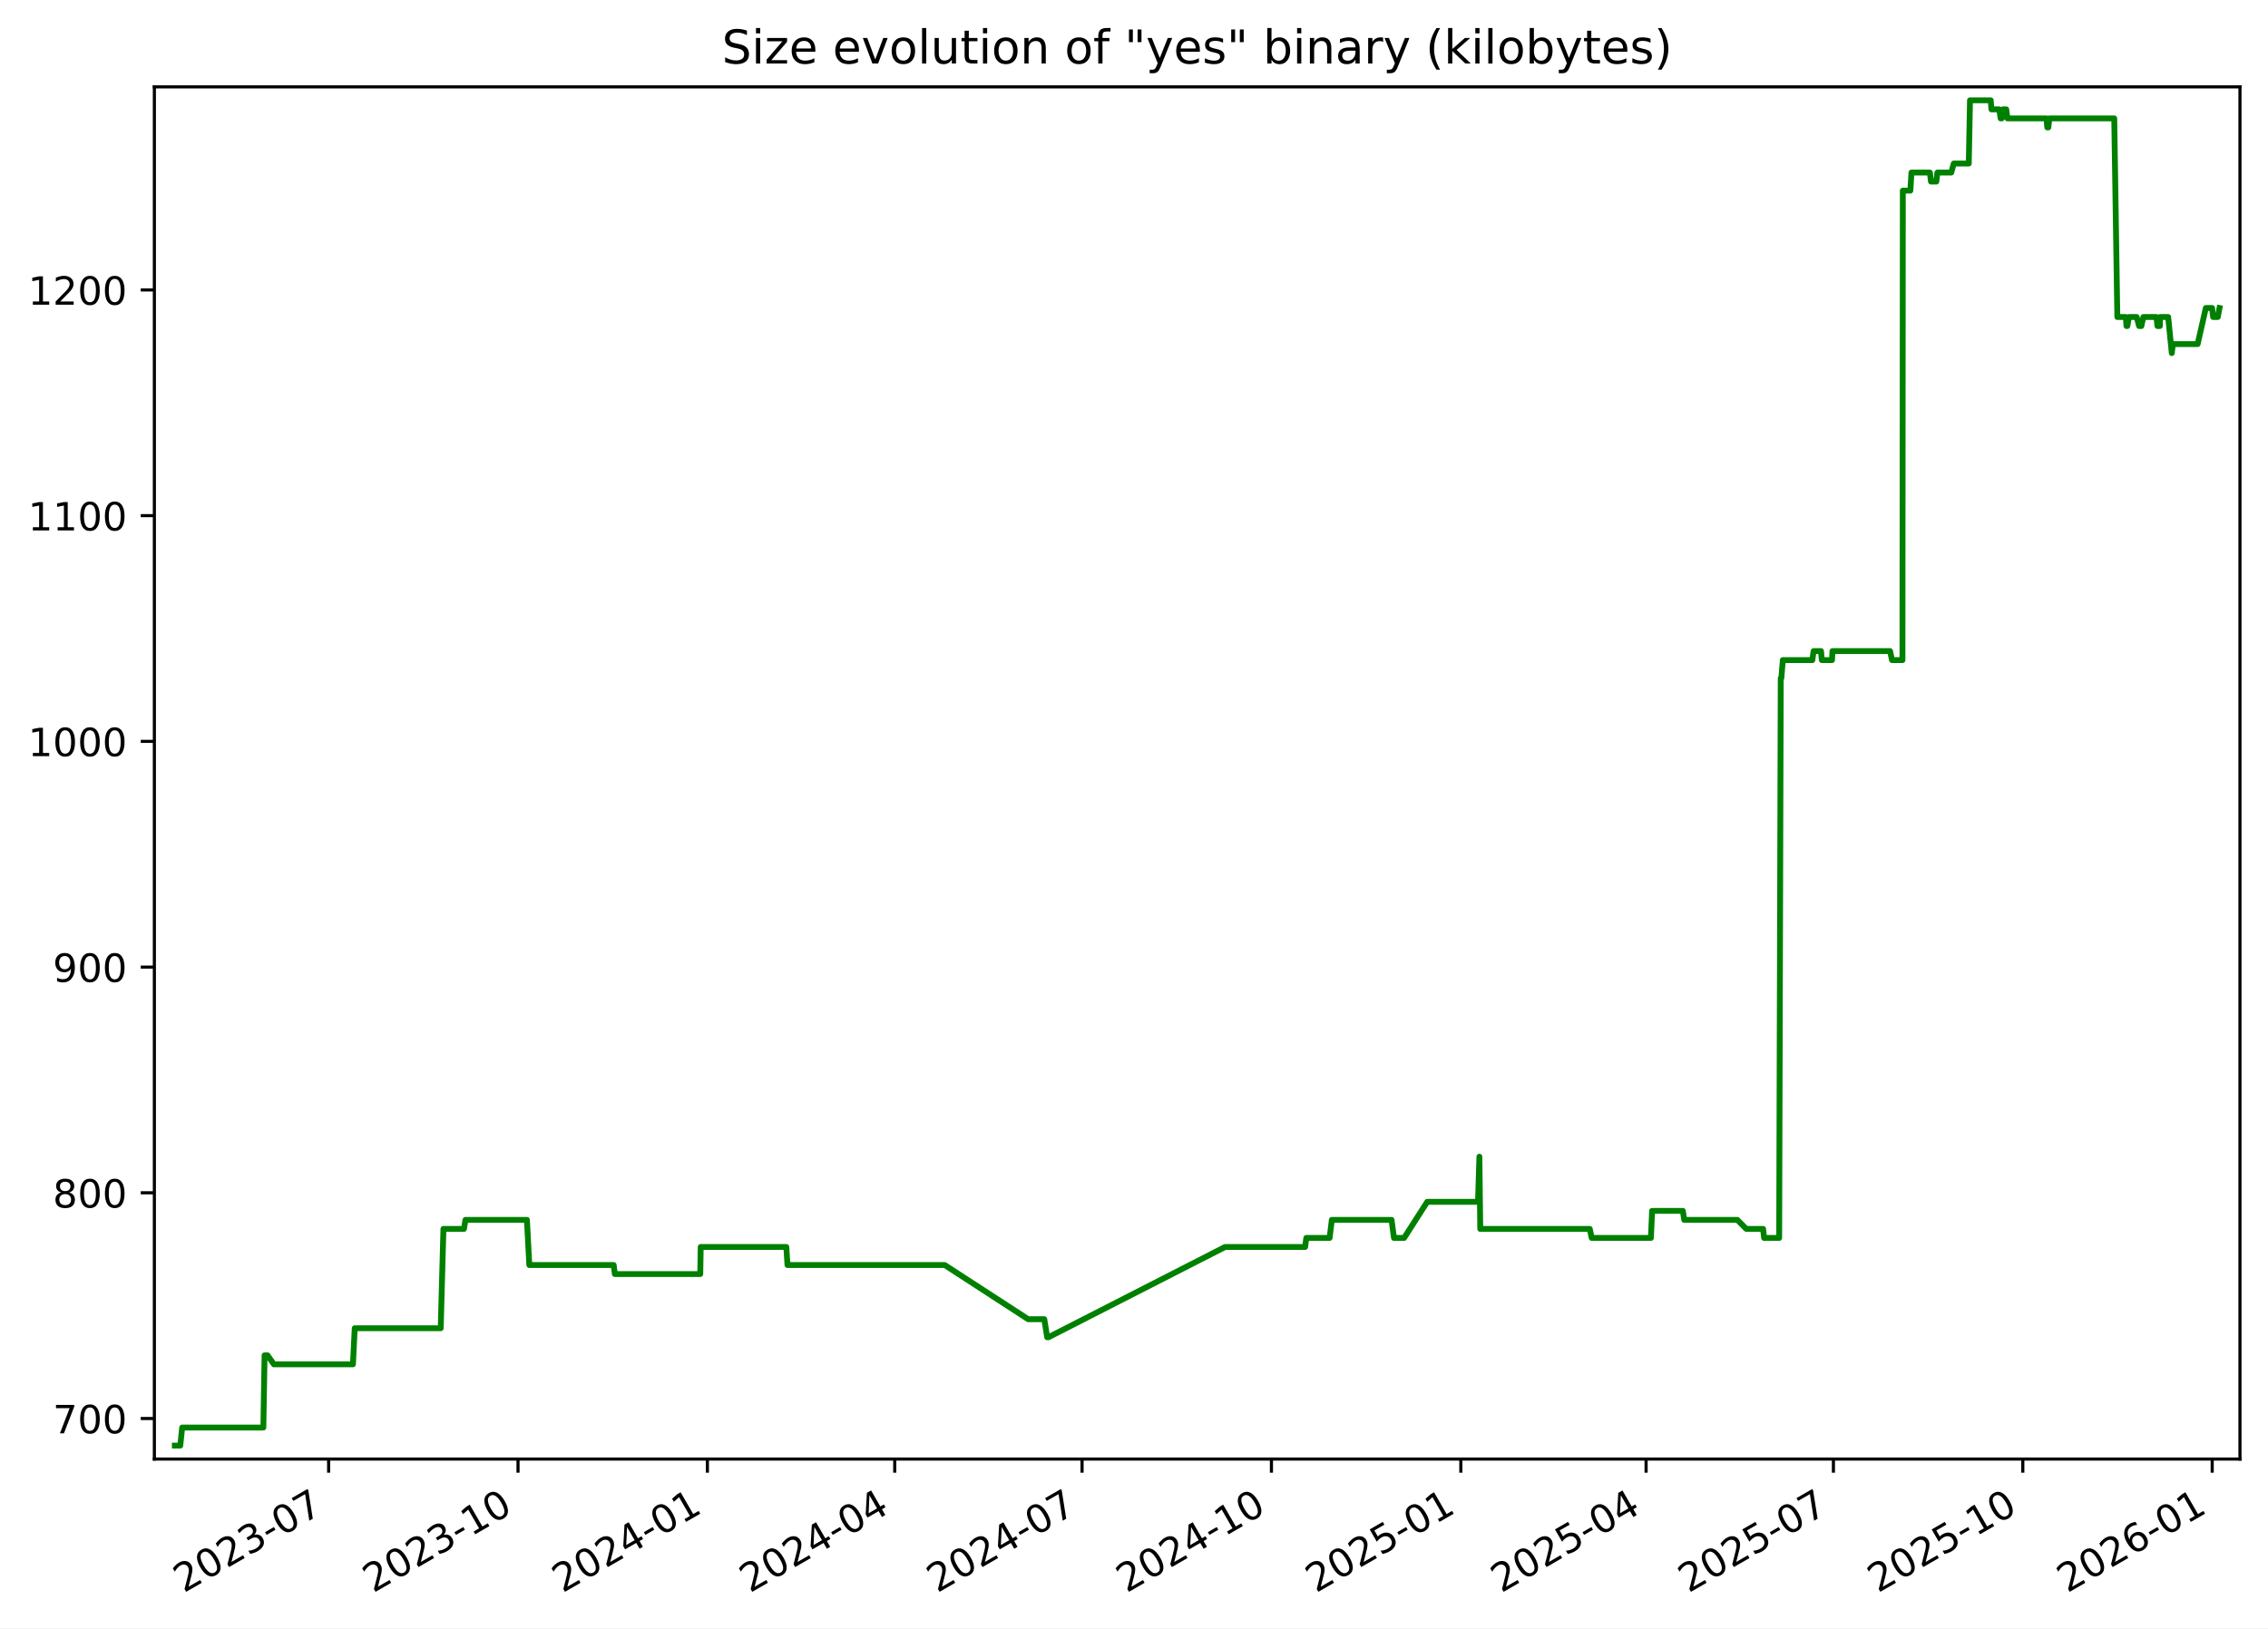
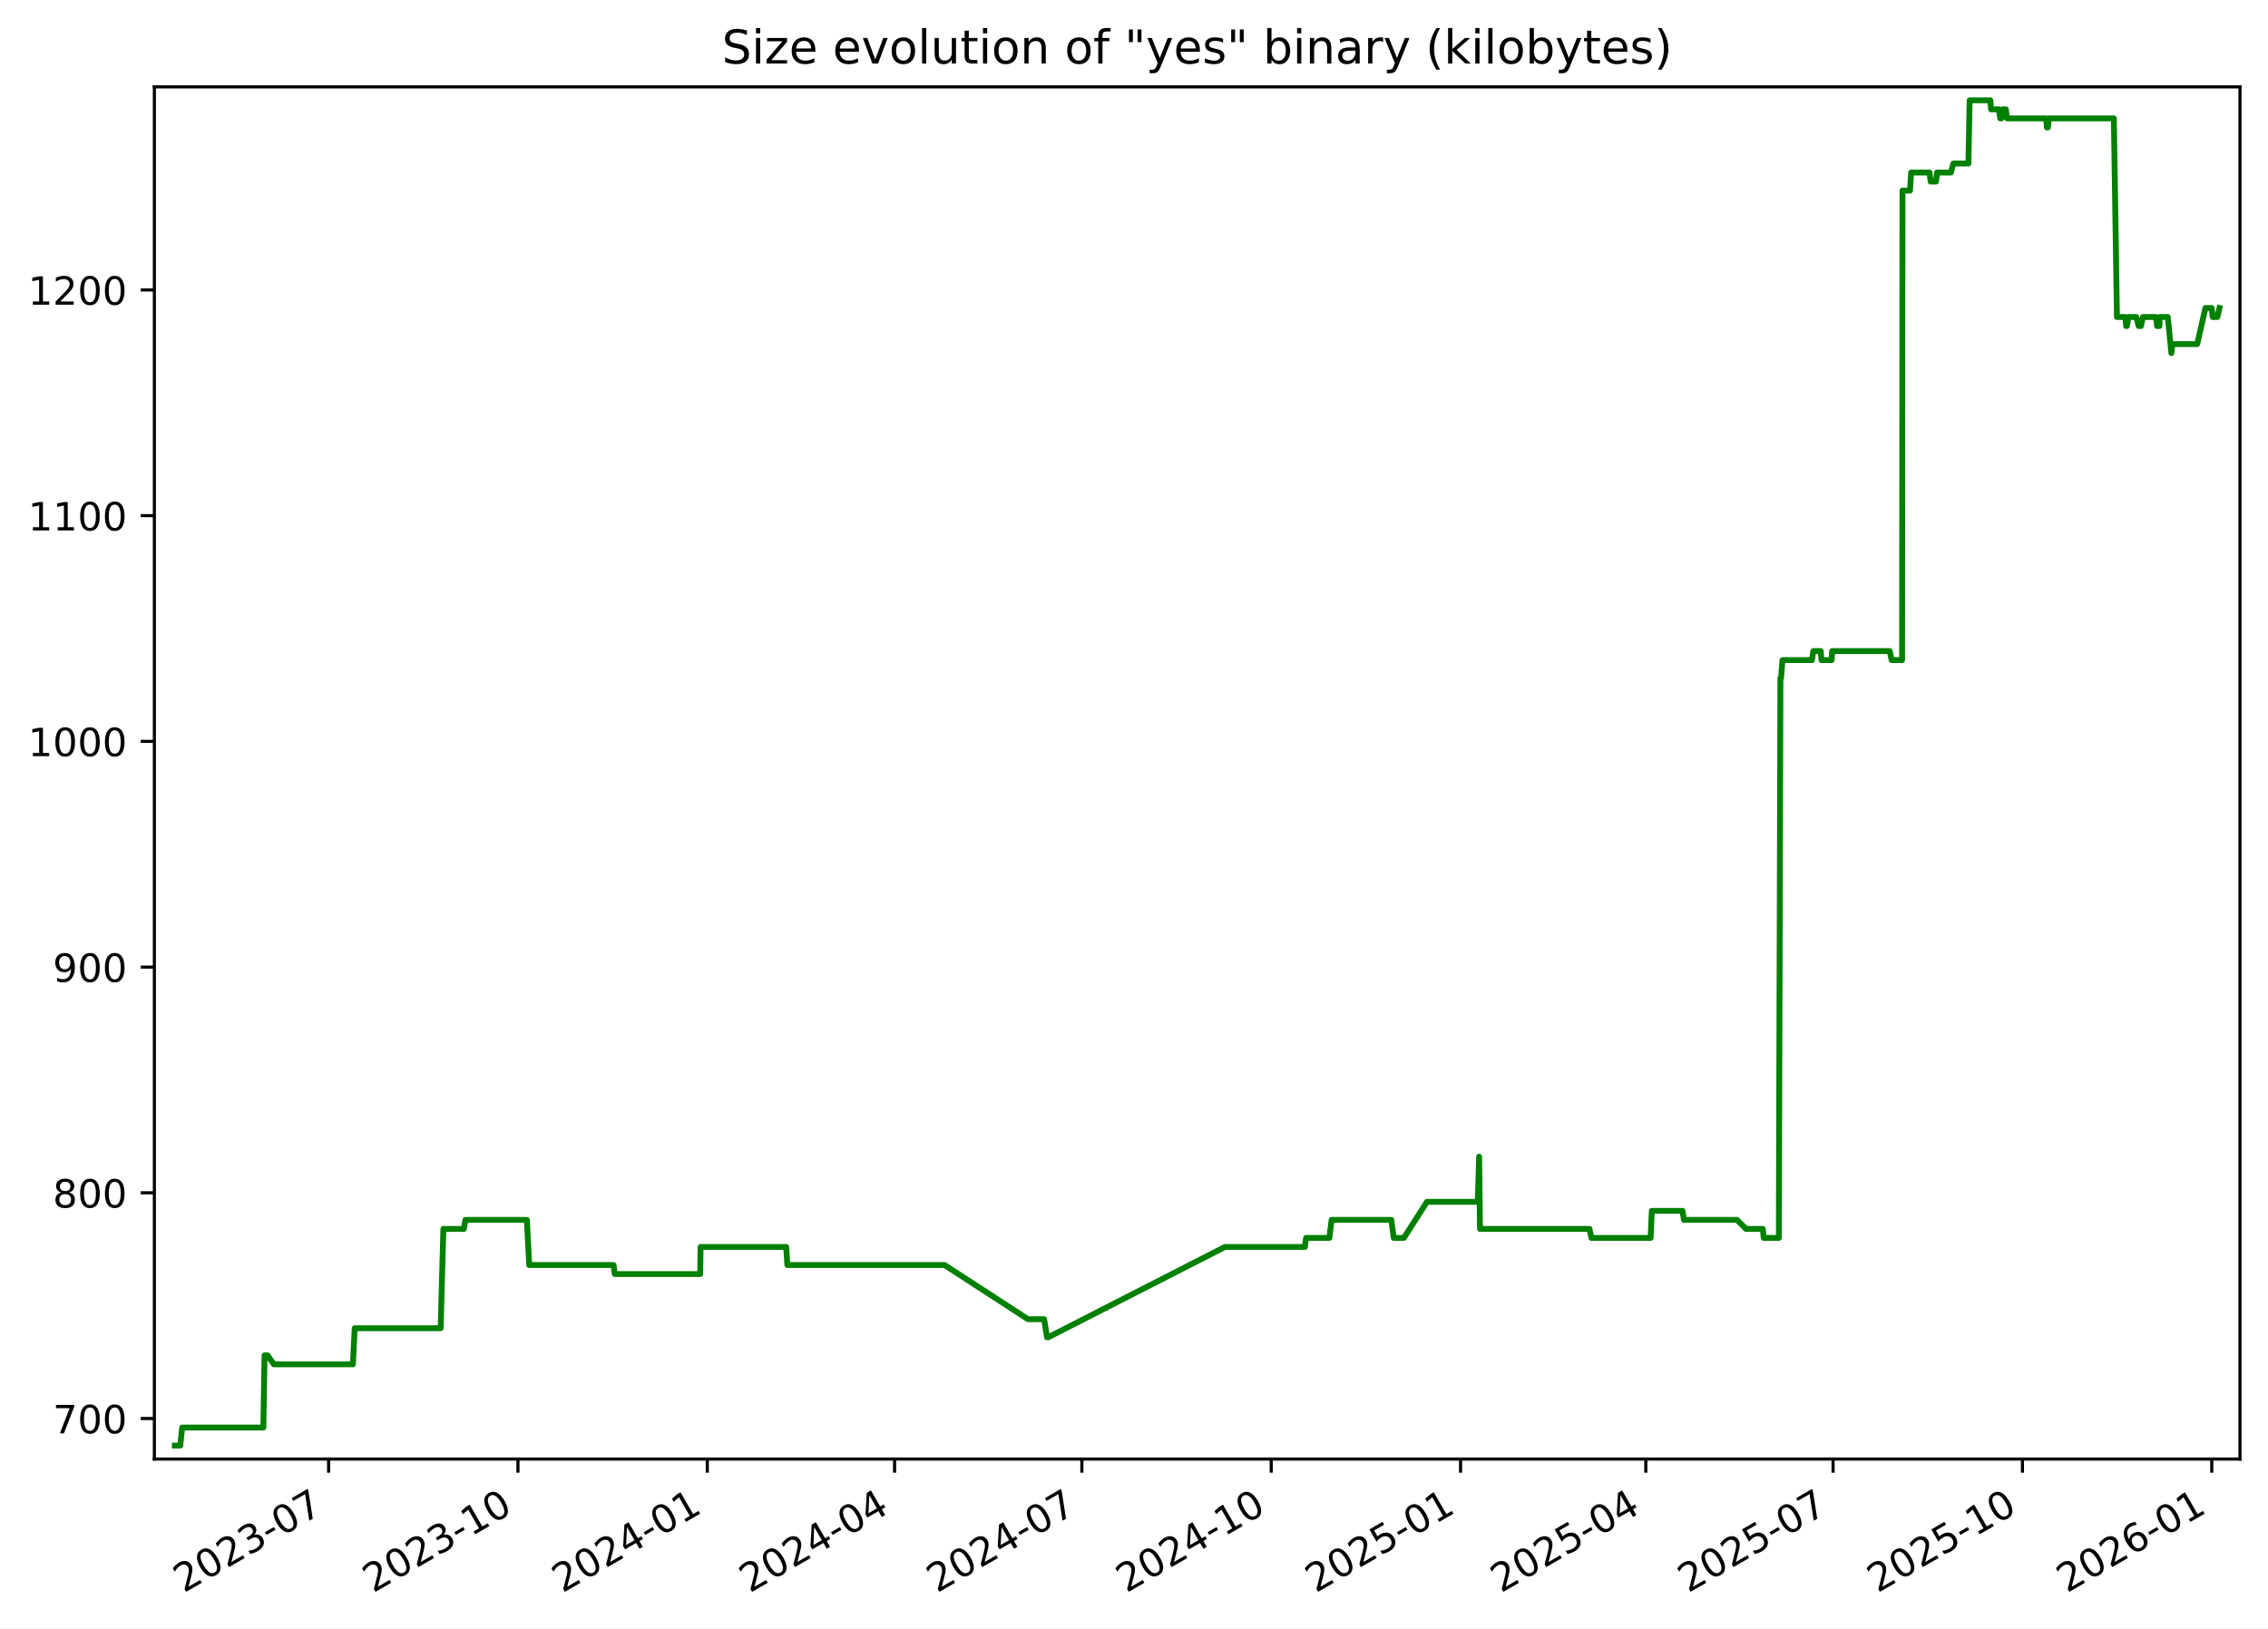
<svg xmlns="http://www.w3.org/2000/svg" xmlns:xlink="http://www.w3.org/1999/xlink" width="582.53pt" height="418.303pt" viewBox="0 0 582.53 418.303" version="1.1">
  <defs>
    <style type="text/css">*{stroke-linejoin: round; stroke-linecap: butt}</style>
  </defs>
  <g id="figure_1">
    <g id="patch_1">
      <path d="M -0 418.303  L 582.53 418.303  L 582.53 0  L -0 0  z " style="fill: #ffffff" />
    </g>
    <g id="axes_1">
      <g id="patch_2">
        <path d="M 39.65 374.83  L 575.33 374.83  L 575.33 22.318  L 39.65 22.318  z " style="fill: #ffffff" />
      </g>
      <g id="matplotlib.axis_1">
        <g id="xtick_1">
          <g id="line2d_1">
            <defs>
-               <path id="mf2d7e7542f" d="M 0 0  L 0 3.5  " style="stroke: #000000; stroke-width: 0.8" />
+               <path id="m71f7fa2a0b" d="M 0 0  L 0 3.5  " style="stroke: #000000; stroke-width: 0.8" />
            </defs>
            <g>
-               <use xlink:href="#mf2d7e7542f" x="84.409" y="374.83" style="stroke: #000000; stroke-width: 0.8" />
+               <use xlink:href="#m71f7fa2a0b" x="84.401" y="374.83" style="stroke: #000000; stroke-width: 0.8" />
            </g>
          </g>
          <g id="text_1">
-             <g transform="translate(47.18387 409.302) rotate(-30) scale(0.1 -0.1)">
+             <g transform="translate(47.17576 409.302) rotate(-30) scale(0.1 -0.1)">
              <defs>
                <path id="DejaVuSans-32" d="M 1228 531  L 3431 531  L 3431 0  L 469 0  L 469 531  Q 828 903 1448 1529  Q 2069 2156 2228 2338  Q 2531 2678 2651 2914  Q 2772 3150 2772 3378  Q 2772 3750 2511 3984  Q 2250 4219 1831 4219  Q 1534 4219 1204 4116  Q 875 4013 500 3803  L 500 4441  Q 881 4594 1212 4672  Q 1544 4750 1819 4750  Q 2544 4750 2975 4387  Q 3406 4025 3406 3419  Q 3406 3131 3298 2873  Q 3191 2616 2906 2266  Q 2828 2175 2409 1742  Q 1991 1309 1228 531  z " transform="scale(0.015625)" />
                <path id="DejaVuSans-30" d="M 2034 4250  Q 1547 4250 1301 3770  Q 1056 3291 1056 2328  Q 1056 1369 1301 889  Q 1547 409 2034 409  Q 2525 409 2770 889  Q 3016 1369 3016 2328  Q 3016 3291 2770 3770  Q 2525 4250 2034 4250  z M 2034 4750  Q 2819 4750 3233 4129  Q 3647 3509 3647 2328  Q 3647 1150 3233 529  Q 2819 -91 2034 -91  Q 1250 -91 836 529  Q 422 1150 422 2328  Q 422 3509 836 4129  Q 1250 4750 2034 4750  z " transform="scale(0.015625)" />
                <path id="DejaVuSans-33" d="M 2597 2516  Q 3050 2419 3304 2112  Q 3559 1806 3559 1356  Q 3559 666 3084 287  Q 2609 -91 1734 -91  Q 1441 -91 1130 -33  Q 819 25 488 141  L 488 750  Q 750 597 1062 519  Q 1375 441 1716 441  Q 2309 441 2620 675  Q 2931 909 2931 1356  Q 2931 1769 2642 2001  Q 2353 2234 1838 2234  L 1294 2234  L 1294 2753  L 1863 2753  Q 2328 2753 2575 2939  Q 2822 3125 2822 3475  Q 2822 3834 2567 4026  Q 2313 4219 1838 4219  Q 1578 4219 1281 4162  Q 984 4106 628 3988  L 628 4550  Q 988 4650 1302 4700  Q 1616 4750 1894 4750  Q 2613 4750 3031 4423  Q 3450 4097 3450 3541  Q 3450 3153 3228 2886  Q 3006 2619 2597 2516  z " transform="scale(0.015625)" />
                <path id="DejaVuSans-2d" d="M 313 2009  L 1997 2009  L 1997 1497  L 313 1497  L 313 2009  z " transform="scale(0.015625)" />
                <path id="DejaVuSans-37" d="M 525 4666  L 3525 4666  L 3525 4397  L 1831 0  L 1172 0  L 2766 4134  L 525 4134  L 525 4666  z " transform="scale(0.015625)" />
              </defs>
              <use xlink:href="#DejaVuSans-32" />
              <use xlink:href="#DejaVuSans-30" x="63.623" />
              <use xlink:href="#DejaVuSans-32" x="127.246" />
              <use xlink:href="#DejaVuSans-33" x="190.869" />
              <use xlink:href="#DejaVuSans-2d" x="254.492" />
              <use xlink:href="#DejaVuSans-30" x="290.576" />
              <use xlink:href="#DejaVuSans-37" x="354.199" />
            </g>
          </g>
        </g>
        <g id="xtick_2">
          <g id="line2d_2">
            <g>
-               <use xlink:href="#mf2d7e7542f" x="133.052" y="374.83" style="stroke: #000000; stroke-width: 0.8" />
+               <use xlink:href="#m71f7fa2a0b" x="133.034" y="374.83" style="stroke: #000000; stroke-width: 0.8" />
            </g>
          </g>
          <g id="text_2">
-             <g transform="translate(95.82692 409.302) rotate(-30) scale(0.1 -0.1)">
+             <g transform="translate(95.80883 409.302) rotate(-30) scale(0.1 -0.1)">
              <defs>
                <path id="DejaVuSans-31" d="M 794 531  L 1825 531  L 1825 4091  L 703 3866  L 703 4441  L 1819 4666  L 2450 4666  L 2450 531  L 3481 531  L 3481 0  L 794 0  L 794 531  z " transform="scale(0.015625)" />
              </defs>
              <use xlink:href="#DejaVuSans-32" />
              <use xlink:href="#DejaVuSans-30" x="63.623" />
              <use xlink:href="#DejaVuSans-32" x="127.246" />
              <use xlink:href="#DejaVuSans-33" x="190.869" />
              <use xlink:href="#DejaVuSans-2d" x="254.492" />
              <use xlink:href="#DejaVuSans-31" x="290.576" />
              <use xlink:href="#DejaVuSans-30" x="354.199" />
            </g>
          </g>
        </g>
        <g id="xtick_3">
          <g id="line2d_3">
            <g>
-               <use xlink:href="#mf2d7e7542f" x="181.695" y="374.83" style="stroke: #000000; stroke-width: 0.8" />
+               <use xlink:href="#m71f7fa2a0b" x="181.667" y="374.83" style="stroke: #000000; stroke-width: 0.8" />
            </g>
          </g>
          <g id="text_3">
-             <g transform="translate(144.47 409.302) rotate(-30) scale(0.1 -0.1)">
+             <g transform="translate(144.4419 409.302) rotate(-30) scale(0.1 -0.1)">
              <defs>
                <path id="DejaVuSans-34" d="M 2419 4116  L 825 1625  L 2419 1625  L 2419 4116  z M 2253 4666  L 3047 4666  L 3047 1625  L 3713 1625  L 3713 1100  L 3047 1100  L 3047 0  L 2419 0  L 2419 1100  L 313 1100  L 313 1709  L 2253 4666  z " transform="scale(0.015625)" />
              </defs>
              <use xlink:href="#DejaVuSans-32" />
              <use xlink:href="#DejaVuSans-30" x="63.623" />
              <use xlink:href="#DejaVuSans-32" x="127.246" />
              <use xlink:href="#DejaVuSans-34" x="190.869" />
              <use xlink:href="#DejaVuSans-2d" x="254.492" />
              <use xlink:href="#DejaVuSans-30" x="290.576" />
              <use xlink:href="#DejaVuSans-31" x="354.199" />
            </g>
          </g>
        </g>
        <g id="xtick_4">
          <g id="line2d_4">
            <g>
-               <use xlink:href="#mf2d7e7542f" x="229.809" y="374.83" style="stroke: #000000; stroke-width: 0.8" />
+               <use xlink:href="#m71f7fa2a0b" x="229.771" y="374.83" style="stroke: #000000; stroke-width: 0.8" />
            </g>
          </g>
          <g id="text_4">
-             <g transform="translate(192.5843 409.302) rotate(-30) scale(0.1 -0.1)">
+             <g transform="translate(192.5463 409.302) rotate(-30) scale(0.1 -0.1)">
              <use xlink:href="#DejaVuSans-32" />
              <use xlink:href="#DejaVuSans-30" x="63.623" />
              <use xlink:href="#DejaVuSans-32" x="127.246" />
              <use xlink:href="#DejaVuSans-34" x="190.869" />
              <use xlink:href="#DejaVuSans-2d" x="254.492" />
              <use xlink:href="#DejaVuSans-30" x="290.576" />
              <use xlink:href="#DejaVuSans-34" x="354.199" />
            </g>
          </g>
        </g>
        <g id="xtick_5">
          <g id="line2d_5">
            <g>
-               <use xlink:href="#mf2d7e7542f" x="277.923" y="374.83" style="stroke: #000000; stroke-width: 0.8" />
+               <use xlink:href="#m71f7fa2a0b" x="277.876" y="374.83" style="stroke: #000000; stroke-width: 0.8" />
            </g>
          </g>
          <g id="text_5">
-             <g transform="translate(240.6986 409.302) rotate(-30) scale(0.1 -0.1)">
+             <g transform="translate(240.6508 409.302) rotate(-30) scale(0.1 -0.1)">
              <use xlink:href="#DejaVuSans-32" />
              <use xlink:href="#DejaVuSans-30" x="63.623" />
              <use xlink:href="#DejaVuSans-32" x="127.246" />
              <use xlink:href="#DejaVuSans-34" x="190.869" />
              <use xlink:href="#DejaVuSans-2d" x="254.492" />
              <use xlink:href="#DejaVuSans-30" x="290.576" />
              <use xlink:href="#DejaVuSans-37" x="354.199" />
            </g>
          </g>
        </g>
        <g id="xtick_6">
          <g id="line2d_6">
            <g>
-               <use xlink:href="#mf2d7e7542f" x="326.566" y="374.83" style="stroke: #000000; stroke-width: 0.8" />
+               <use xlink:href="#m71f7fa2a0b" x="326.509" y="374.83" style="stroke: #000000; stroke-width: 0.8" />
            </g>
          </g>
          <g id="text_6">
-             <g transform="translate(289.3417 409.302) rotate(-30) scale(0.1 -0.1)">
+             <g transform="translate(289.2839 409.302) rotate(-30) scale(0.1 -0.1)">
              <use xlink:href="#DejaVuSans-32" />
              <use xlink:href="#DejaVuSans-30" x="63.623" />
              <use xlink:href="#DejaVuSans-32" x="127.246" />
              <use xlink:href="#DejaVuSans-34" x="190.869" />
              <use xlink:href="#DejaVuSans-2d" x="254.492" />
              <use xlink:href="#DejaVuSans-31" x="290.576" />
              <use xlink:href="#DejaVuSans-30" x="354.199" />
            </g>
          </g>
        </g>
        <g id="xtick_7">
          <g id="line2d_7">
            <g>
-               <use xlink:href="#mf2d7e7542f" x="375.21" y="374.83" style="stroke: #000000; stroke-width: 0.8" />
+               <use xlink:href="#m71f7fa2a0b" x="375.142" y="374.83" style="stroke: #000000; stroke-width: 0.8" />
            </g>
          </g>
          <g id="text_7">
-             <g transform="translate(337.9847 409.302) rotate(-30) scale(0.1 -0.1)">
+             <g transform="translate(337.9169 409.302) rotate(-30) scale(0.1 -0.1)">
              <defs>
                <path id="DejaVuSans-35" d="M 691 4666  L 3169 4666  L 3169 4134  L 1269 4134  L 1269 2991  Q 1406 3038 1543 3061  Q 1681 3084 1819 3084  Q 2600 3084 3056 2656  Q 3513 2228 3513 1497  Q 3513 744 3044 326  Q 2575 -91 1722 -91  Q 1428 -91 1123 -41  Q 819 9 494 109  L 494 744  Q 775 591 1075 516  Q 1375 441 1709 441  Q 2250 441 2565 725  Q 2881 1009 2881 1497  Q 2881 1984 2565 2268  Q 2250 2553 1709 2553  Q 1456 2553 1204 2497  Q 953 2441 691 2322  L 691 4666  z " transform="scale(0.015625)" />
              </defs>
              <use xlink:href="#DejaVuSans-32" />
              <use xlink:href="#DejaVuSans-30" x="63.623" />
              <use xlink:href="#DejaVuSans-32" x="127.246" />
              <use xlink:href="#DejaVuSans-35" x="190.869" />
              <use xlink:href="#DejaVuSans-2d" x="254.492" />
              <use xlink:href="#DejaVuSans-30" x="290.576" />
              <use xlink:href="#DejaVuSans-31" x="354.199" />
            </g>
          </g>
        </g>
        <g id="xtick_8">
          <g id="line2d_8">
            <g>
-               <use xlink:href="#mf2d7e7542f" x="422.795" y="374.83" style="stroke: #000000; stroke-width: 0.8" />
+               <use xlink:href="#m71f7fa2a0b" x="422.718" y="374.83" style="stroke: #000000; stroke-width: 0.8" />
            </g>
          </g>
          <g id="text_8">
-             <g transform="translate(385.5703 409.302) rotate(-30) scale(0.1 -0.1)">
+             <g transform="translate(385.4928 409.302) rotate(-30) scale(0.1 -0.1)">
              <use xlink:href="#DejaVuSans-32" />
              <use xlink:href="#DejaVuSans-30" x="63.623" />
              <use xlink:href="#DejaVuSans-32" x="127.246" />
              <use xlink:href="#DejaVuSans-35" x="190.869" />
              <use xlink:href="#DejaVuSans-2d" x="254.492" />
              <use xlink:href="#DejaVuSans-30" x="290.576" />
              <use xlink:href="#DejaVuSans-34" x="354.199" />
            </g>
          </g>
        </g>
        <g id="xtick_9">
          <g id="line2d_9">
            <g>
-               <use xlink:href="#mf2d7e7542f" x="470.909" y="374.83" style="stroke: #000000; stroke-width: 0.8" />
+               <use xlink:href="#m71f7fa2a0b" x="470.822" y="374.83" style="stroke: #000000; stroke-width: 0.8" />
            </g>
          </g>
          <g id="text_9">
-             <g transform="translate(433.6846 409.302) rotate(-30) scale(0.1 -0.1)">
+             <g transform="translate(433.5972 409.302) rotate(-30) scale(0.1 -0.1)">
              <use xlink:href="#DejaVuSans-32" />
              <use xlink:href="#DejaVuSans-30" x="63.623" />
              <use xlink:href="#DejaVuSans-32" x="127.246" />
              <use xlink:href="#DejaVuSans-35" x="190.869" />
              <use xlink:href="#DejaVuSans-2d" x="254.492" />
              <use xlink:href="#DejaVuSans-30" x="290.576" />
              <use xlink:href="#DejaVuSans-37" x="354.199" />
            </g>
          </g>
        </g>
        <g id="xtick_10">
          <g id="line2d_10">
            <g>
-               <use xlink:href="#mf2d7e7542f" x="519.553" y="374.83" style="stroke: #000000; stroke-width: 0.8" />
+               <use xlink:href="#m71f7fa2a0b" x="519.455" y="374.83" style="stroke: #000000; stroke-width: 0.8" />
            </g>
          </g>
          <g id="text_10">
-             <g transform="translate(482.3277 409.302) rotate(-30) scale(0.1 -0.1)">
+             <g transform="translate(482.2303 409.302) rotate(-30) scale(0.1 -0.1)">
              <use xlink:href="#DejaVuSans-32" />
              <use xlink:href="#DejaVuSans-30" x="63.623" />
              <use xlink:href="#DejaVuSans-32" x="127.246" />
              <use xlink:href="#DejaVuSans-35" x="190.869" />
              <use xlink:href="#DejaVuSans-2d" x="254.492" />
              <use xlink:href="#DejaVuSans-31" x="290.576" />
              <use xlink:href="#DejaVuSans-30" x="354.199" />
            </g>
          </g>
        </g>
        <g id="xtick_11">
          <g id="line2d_11">
            <g>
-               <use xlink:href="#mf2d7e7542f" x="568.196" y="374.83" style="stroke: #000000; stroke-width: 0.8" />
+               <use xlink:href="#m71f7fa2a0b" x="568.088" y="374.83" style="stroke: #000000; stroke-width: 0.8" />
            </g>
          </g>
          <g id="text_11">
-             <g transform="translate(530.9707 409.302) rotate(-30) scale(0.1 -0.1)">
+             <g transform="translate(530.8633 409.302) rotate(-30) scale(0.1 -0.1)">
              <defs>
                <path id="DejaVuSans-36" d="M 2113 2584  Q 1688 2584 1439 2293  Q 1191 2003 1191 1497  Q 1191 994 1439 701  Q 1688 409 2113 409  Q 2538 409 2786 701  Q 3034 994 3034 1497  Q 3034 2003 2786 2293  Q 2538 2584 2113 2584  z M 3366 4563  L 3366 3988  Q 3128 4100 2886 4159  Q 2644 4219 2406 4219  Q 1781 4219 1451 3797  Q 1122 3375 1075 2522  Q 1259 2794 1537 2939  Q 1816 3084 2150 3084  Q 2853 3084 3261 2657  Q 3669 2231 3669 1497  Q 3669 778 3244 343  Q 2819 -91 2113 -91  Q 1303 -91 875 529  Q 447 1150 447 2328  Q 447 3434 972 4092  Q 1497 4750 2381 4750  Q 2619 4750 2861 4703  Q 3103 4656 3366 4563  z " transform="scale(0.015625)" />
              </defs>
              <use xlink:href="#DejaVuSans-32" />
              <use xlink:href="#DejaVuSans-30" x="63.623" />
              <use xlink:href="#DejaVuSans-32" x="127.246" />
              <use xlink:href="#DejaVuSans-36" x="190.869" />
              <use xlink:href="#DejaVuSans-2d" x="254.492" />
              <use xlink:href="#DejaVuSans-30" x="290.576" />
              <use xlink:href="#DejaVuSans-31" x="354.199" />
            </g>
          </g>
        </g>
      </g>
      <g id="matplotlib.axis_2">
        <g id="ytick_1">
          <g id="line2d_12">
            <defs>
-               <path id="mae7ba260bd" d="M 0 0  L -3.5 0  " style="stroke: #000000; stroke-width: 0.8" />
+               <path id="m1d9a44aa78" d="M 0 0  L -3.5 0  " style="stroke: #000000; stroke-width: 0.8" />
            </defs>
            <g>
-               <use xlink:href="#mae7ba260bd" x="39.65" y="364.416" style="stroke: #000000; stroke-width: 0.8" />
+               <use xlink:href="#m1d9a44aa78" x="39.65" y="364.416" style="stroke: #000000; stroke-width: 0.8" />
            </g>
          </g>
          <g id="text_12">
            <g transform="translate(13.5625 368.215) scale(0.1 -0.1)">
              <use xlink:href="#DejaVuSans-37" />
              <use xlink:href="#DejaVuSans-30" x="63.623" />
              <use xlink:href="#DejaVuSans-30" x="127.246" />
            </g>
          </g>
        </g>
        <g id="ytick_2">
          <g id="line2d_13">
            <g>
-               <use xlink:href="#mae7ba260bd" x="39.65" y="306.429" style="stroke: #000000; stroke-width: 0.8" />
+               <use xlink:href="#m1d9a44aa78" x="39.65" y="306.429" style="stroke: #000000; stroke-width: 0.8" />
            </g>
          </g>
          <g id="text_13">
            <g transform="translate(13.5625 310.2284) scale(0.1 -0.1)">
              <defs>
                <path id="DejaVuSans-38" d="M 2034 2216  Q 1584 2216 1326 1975  Q 1069 1734 1069 1313  Q 1069 891 1326 650  Q 1584 409 2034 409  Q 2484 409 2743 651  Q 3003 894 3003 1313  Q 3003 1734 2745 1975  Q 2488 2216 2034 2216  z M 1403 2484  Q 997 2584 770 2862  Q 544 3141 544 3541  Q 544 4100 942 4425  Q 1341 4750 2034 4750  Q 2731 4750 3128 4425  Q 3525 4100 3525 3541  Q 3525 3141 3298 2862  Q 3072 2584 2669 2484  Q 3125 2378 3379 2068  Q 3634 1759 3634 1313  Q 3634 634 3220 271  Q 2806 -91 2034 -91  Q 1263 -91 848 271  Q 434 634 434 1313  Q 434 1759 690 2068  Q 947 2378 1403 2484  z M 1172 3481  Q 1172 3119 1398 2916  Q 1625 2713 2034 2713  Q 2441 2713 2670 2916  Q 2900 3119 2900 3481  Q 2900 3844 2670 4047  Q 2441 4250 2034 4250  Q 1625 4250 1398 4047  Q 1172 3844 1172 3481  z " transform="scale(0.015625)" />
              </defs>
              <use xlink:href="#DejaVuSans-38" />
              <use xlink:href="#DejaVuSans-30" x="63.623" />
              <use xlink:href="#DejaVuSans-30" x="127.246" />
            </g>
          </g>
        </g>
        <g id="ytick_3">
          <g id="line2d_14">
            <g>
-               <use xlink:href="#mae7ba260bd" x="39.65" y="248.443" style="stroke: #000000; stroke-width: 0.8" />
+               <use xlink:href="#m1d9a44aa78" x="39.65" y="248.443" style="stroke: #000000; stroke-width: 0.8" />
            </g>
          </g>
          <g id="text_14">
            <g transform="translate(13.5625 252.2418) scale(0.1 -0.1)">
              <defs>
                <path id="DejaVuSans-39" d="M 703 97  L 703 672  Q 941 559 1184 500  Q 1428 441 1663 441  Q 2288 441 2617 861  Q 2947 1281 2994 2138  Q 2813 1869 2534 1725  Q 2256 1581 1919 1581  Q 1219 1581 811 2004  Q 403 2428 403 3163  Q 403 3881 828 4315  Q 1253 4750 1959 4750  Q 2769 4750 3195 4129  Q 3622 3509 3622 2328  Q 3622 1225 3098 567  Q 2575 -91 1691 -91  Q 1453 -91 1209 -44  Q 966 3 703 97  z M 1959 2075  Q 2384 2075 2632 2365  Q 2881 2656 2881 3163  Q 2881 3666 2632 3958  Q 2384 4250 1959 4250  Q 1534 4250 1286 3958  Q 1038 3666 1038 3163  Q 1038 2656 1286 2365  Q 1534 2075 1959 2075  z " transform="scale(0.015625)" />
              </defs>
              <use xlink:href="#DejaVuSans-39" />
              <use xlink:href="#DejaVuSans-30" x="63.623" />
              <use xlink:href="#DejaVuSans-30" x="127.246" />
            </g>
          </g>
        </g>
        <g id="ytick_4">
          <g id="line2d_15">
            <g>
-               <use xlink:href="#mae7ba260bd" x="39.65" y="190.456" style="stroke: #000000; stroke-width: 0.8" />
+               <use xlink:href="#m1d9a44aa78" x="39.65" y="190.456" style="stroke: #000000; stroke-width: 0.8" />
            </g>
          </g>
          <g id="text_15">
            <g transform="translate(7.2 194.2552) scale(0.1 -0.1)">
              <use xlink:href="#DejaVuSans-31" />
              <use xlink:href="#DejaVuSans-30" x="63.623" />
              <use xlink:href="#DejaVuSans-30" x="127.246" />
              <use xlink:href="#DejaVuSans-30" x="190.869" />
            </g>
          </g>
        </g>
        <g id="ytick_5">
          <g id="line2d_16">
            <g>
-               <use xlink:href="#mae7ba260bd" x="39.65" y="132.469" style="stroke: #000000; stroke-width: 0.8" />
+               <use xlink:href="#m1d9a44aa78" x="39.65" y="132.469" style="stroke: #000000; stroke-width: 0.8" />
            </g>
          </g>
          <g id="text_16">
            <g transform="translate(7.2 136.2686) scale(0.1 -0.1)">
              <use xlink:href="#DejaVuSans-31" />
              <use xlink:href="#DejaVuSans-31" x="63.623" />
              <use xlink:href="#DejaVuSans-30" x="127.246" />
              <use xlink:href="#DejaVuSans-30" x="190.869" />
            </g>
          </g>
        </g>
        <g id="ytick_6">
          <g id="line2d_17">
            <g>
-               <use xlink:href="#mae7ba260bd" x="39.65" y="74.483" style="stroke: #000000; stroke-width: 0.8" />
+               <use xlink:href="#m1d9a44aa78" x="39.65" y="74.483" style="stroke: #000000; stroke-width: 0.8" />
            </g>
          </g>
          <g id="text_17">
            <g transform="translate(7.2 78.28207) scale(0.1 -0.1)">
              <use xlink:href="#DejaVuSans-31" />
              <use xlink:href="#DejaVuSans-32" x="63.623" />
              <use xlink:href="#DejaVuSans-30" x="127.246" />
              <use xlink:href="#DejaVuSans-30" x="190.869" />
            </g>
          </g>
        </g>
      </g>
      <g id="line2d_18">
-         <path d="M 44.902 371.374  L 46.301 371.374  L 46.791 366.735  L 67.644 366.735  L 67.954 348.179  L 68.709 348.179  L 70.357 350.499  L 90.653 350.499  L 91.113 341.221  L 113.197 341.221  L 113.893 315.707  L 119.162 315.707  L 119.551 313.388  L 135.341 313.388  L 135.954 324.985  L 157.621 324.985  L 157.924 327.304  L 179.86 327.304  L 179.974 320.346  L 201.964 320.346  L 202.261 324.985  L 242.647 324.985  L 264.077 338.902  L 268.224 338.902  L 268.969 343.541  L 269.291 343.541  L 314.662 320.346  L 335.214 320.346  L 335.522 318.026  L 341.508 318.026  L 342.079 313.388  L 357.419 313.388  L 358.039 318.026  L 360.643 318.026  L 366.582 308.749  L 379.627 308.749  L 379.98 297.151  L 380.202 315.707  L 408.328 315.707  L 408.825 318.026  L 424.032 318.026  L 424.343 311.068  L 432.231 311.068  L 432.6 313.388  L 446.23 313.388  L 448.54 315.707  L 452.848 315.707  L 453.102 318.026  L 456.978 318.026  L 457.379 174.22  L 457.536 174.22  L 457.913 169.581  L 465.495 169.581  L 465.816 167.261  L 467.723 167.261  L 467.927 169.581  L 470.546 169.581  L 470.67 167.261  L 485.457 167.261  L 485.956 169.581  L 488.642 169.581  L 488.736 48.969  L 490.672 48.969  L 490.951 44.33  L 495.691 44.33  L 495.971 46.649  L 497.345 46.649  L 497.608 44.33  L 501.165 44.33  L 501.825 42.01  L 505.675 42.01  L 505.989 25.774  L 511.317 25.774  L 511.491 28.094  L 513.506 28.094  L 513.855 30.413  L 514.151 30.413  L 514.454 28.094  L 515.3 28.094  L 515.607 30.413  L 525.628 30.413  L 525.841 32.733  L 526.108 32.733  L 526.383 30.413  L 543.04 30.413  L 543.832 81.441  L 546.012 81.441  L 546.184 83.761  L 546.402 83.761  L 546.806 81.441  L 548.804 81.441  L 549.421 83.761  L 550.001 83.761  L 550.521 81.441  L 553.875 81.441  L 554.136 83.761  L 554.754 83.761  L 554.808 81.441  L 556.894 81.441  L 557.819 90.719  L 558.087 88.4  L 564.456 88.4  L 566.564 79.122  L 568.166 79.122  L 568.44 81.441  L 569.633 81.441  L 570.078 79.122  L 570.078 79.122  " clip-path="url(#p196ece7da0)" style="fill: none; stroke: #008000; stroke-width: 1.5; stroke-linecap: square" />
+         <path d="M 44.902 371.374  L 46.301 371.374  L 46.791 366.735  L 67.64 366.735  L 67.949 348.179  L 68.704 348.179  L 70.352 350.499  L 90.643 350.499  L 91.104 341.221  L 113.183 341.221  L 113.879 315.707  L 119.147 315.707  L 119.535 313.388  L 135.323 313.388  L 135.936 324.985  L 157.598 324.985  L 157.9 327.304  L 179.832 327.304  L 179.946 320.346  L 201.932 320.346  L 202.228 324.985  L 242.607 324.985  L 264.032 338.902  L 268.178 338.902  L 268.923 343.541  L 269.245 343.541  L 314.607 320.346  L 335.155 320.346  L 335.463 318.026  L 341.447 318.026  L 342.018 313.388  L 357.355 313.388  L 357.975 318.026  L 360.578 318.026  L 366.515 308.749  L 379.559 308.749  L 379.911 297.151  L 380.133 315.707  L 408.253 315.707  L 408.751 318.026  L 423.954 318.026  L 424.265 311.068  L 432.152 311.068  L 432.52 313.388  L 446.148 313.388  L 448.457 315.707  L 452.764 315.707  L 453.018 318.026  L 456.893 318.026  L 457.295 174.22  L 457.451 174.22  L 457.828 169.581  L 465.409 169.581  L 465.73 167.261  L 467.636 167.261  L 467.84 169.581  L 470.458 169.581  L 470.582 167.261  L 485.366 167.261  L 485.866 169.581  L 488.551 169.581  L 488.645 48.969  L 490.581 48.969  L 490.859 44.33  L 495.599 44.33  L 495.879 46.649  L 497.253 46.649  L 497.515 44.33  L 501.071 44.33  L 501.731 42.01  L 505.58 42.01  L 505.894 25.774  L 511.221 25.774  L 511.396 28.094  L 513.41 28.094  L 513.759 30.413  L 514.055 30.413  L 514.358 28.094  L 515.203 28.094  L 515.51 30.413  L 525.529 30.413  L 525.742 32.733  L 526.009 32.733  L 526.284 30.413  L 542.938 30.413  L 543.729 81.441  L 545.909 81.441  L 546.081 83.761  L 546.299 83.761  L 546.703 81.441  L 548.7 81.441  L 549.317 83.761  L 549.897 83.761  L 550.418 81.441  L 553.77 81.441  L 554.032 83.761  L 554.649 83.761  L 554.704 81.441  L 556.789 81.441  L 557.714 90.719  L 557.982 88.4  L 564.349 88.4  L 566.457 79.122  L 568.059 79.122  L 568.333 81.441  L 569.525 81.441  L 570.078 79.122  L 570.078 79.122  " clip-path="url(#p086ed52b62)" style="fill: none; stroke: #008000; stroke-width: 1.5; stroke-linecap: square" />
      </g>
      <g id="patch_3">
        <path d="M 39.65 374.83  L 39.65 22.318  " style="fill: none; stroke: #000000; stroke-width: 0.8; stroke-linejoin: miter; stroke-linecap: square" />
      </g>
      <g id="patch_4">
        <path d="M 575.33 374.83  L 575.33 22.318  " style="fill: none; stroke: #000000; stroke-width: 0.8; stroke-linejoin: miter; stroke-linecap: square" />
      </g>
      <g id="patch_5">
        <path d="M 39.65 374.83  L 575.33 374.83  " style="fill: none; stroke: #000000; stroke-width: 0.8; stroke-linejoin: miter; stroke-linecap: square" />
      </g>
      <g id="patch_6">
        <path d="M 39.65 22.318  L 575.33 22.318  " style="fill: none; stroke: #000000; stroke-width: 0.8; stroke-linejoin: miter; stroke-linecap: square" />
      </g>
      <g id="text_18">
        <g transform="translate(185.4256 16.31812) scale(0.12 -0.12)">
          <defs>
            <path id="DejaVuSans-53" d="M 3425 4513  L 3425 3897  Q 3066 4069 2747 4153  Q 2428 4238 2131 4238  Q 1616 4238 1336 4038  Q 1056 3838 1056 3469  Q 1056 3159 1242 3001  Q 1428 2844 1947 2747  L 2328 2669  Q 3034 2534 3370 2195  Q 3706 1856 3706 1288  Q 3706 609 3251 259  Q 2797 -91 1919 -91  Q 1588 -91 1214 -16  Q 841 59 441 206  L 441 856  Q 825 641 1194 531  Q 1563 422 1919 422  Q 2459 422 2753 634  Q 3047 847 3047 1241  Q 3047 1584 2836 1778  Q 2625 1972 2144 2069  L 1759 2144  Q 1053 2284 737 2584  Q 422 2884 422 3419  Q 422 4038 858 4394  Q 1294 4750 2059 4750  Q 2388 4750 2728 4690  Q 3069 4631 3425 4513  z " transform="scale(0.015625)" />
            <path id="DejaVuSans-69" d="M 603 3500  L 1178 3500  L 1178 0  L 603 0  L 603 3500  z M 603 4863  L 1178 4863  L 1178 4134  L 603 4134  L 603 4863  z " transform="scale(0.015625)" />
            <path id="DejaVuSans-7a" d="M 353 3500  L 3084 3500  L 3084 2975  L 922 459  L 3084 459  L 3084 0  L 275 0  L 275 525  L 2438 3041  L 353 3041  L 353 3500  z " transform="scale(0.015625)" />
            <path id="DejaVuSans-65" d="M 3597 1894  L 3597 1613  L 953 1613  Q 991 1019 1311 708  Q 1631 397 2203 397  Q 2534 397 2845 478  Q 3156 559 3463 722  L 3463 178  Q 3153 47 2828 -22  Q 2503 -91 2169 -91  Q 1331 -91 842 396  Q 353 884 353 1716  Q 353 2575 817 3079  Q 1281 3584 2069 3584  Q 2775 3584 3186 3129  Q 3597 2675 3597 1894  z M 3022 2063  Q 3016 2534 2758 2815  Q 2500 3097 2075 3097  Q 1594 3097 1305 2825  Q 1016 2553 972 2059  L 3022 2063  z " transform="scale(0.015625)" />
            <path id="DejaVuSans-20" transform="scale(0.015625)" />
            <path id="DejaVuSans-76" d="M 191 3500  L 800 3500  L 1894 563  L 2988 3500  L 3597 3500  L 2284 0  L 1503 0  L 191 3500  z " transform="scale(0.015625)" />
            <path id="DejaVuSans-6f" d="M 1959 3097  Q 1497 3097 1228 2736  Q 959 2375 959 1747  Q 959 1119 1226 758  Q 1494 397 1959 397  Q 2419 397 2687 759  Q 2956 1122 2956 1747  Q 2956 2369 2687 2733  Q 2419 3097 1959 3097  z M 1959 3584  Q 2709 3584 3137 3096  Q 3566 2609 3566 1747  Q 3566 888 3137 398  Q 2709 -91 1959 -91  Q 1206 -91 779 398  Q 353 888 353 1747  Q 353 2609 779 3096  Q 1206 3584 1959 3584  z " transform="scale(0.015625)" />
            <path id="DejaVuSans-6c" d="M 603 4863  L 1178 4863  L 1178 0  L 603 0  L 603 4863  z " transform="scale(0.015625)" />
            <path id="DejaVuSans-75" d="M 544 1381  L 544 3500  L 1119 3500  L 1119 1403  Q 1119 906 1312 657  Q 1506 409 1894 409  Q 2359 409 2629 706  Q 2900 1003 2900 1516  L 2900 3500  L 3475 3500  L 3475 0  L 2900 0  L 2900 538  Q 2691 219 2414 64  Q 2138 -91 1772 -91  Q 1169 -91 856 284  Q 544 659 544 1381  z M 1991 3584  L 1991 3584  z " transform="scale(0.015625)" />
            <path id="DejaVuSans-74" d="M 1172 4494  L 1172 3500  L 2356 3500  L 2356 3053  L 1172 3053  L 1172 1153  Q 1172 725 1289 603  Q 1406 481 1766 481  L 2356 481  L 2356 0  L 1766 0  Q 1100 0 847 248  Q 594 497 594 1153  L 594 3053  L 172 3053  L 172 3500  L 594 3500  L 594 4494  L 1172 4494  z " transform="scale(0.015625)" />
            <path id="DejaVuSans-6e" d="M 3513 2113  L 3513 0  L 2938 0  L 2938 2094  Q 2938 2591 2744 2837  Q 2550 3084 2163 3084  Q 1697 3084 1428 2787  Q 1159 2491 1159 1978  L 1159 0  L 581 0  L 581 3500  L 1159 3500  L 1159 2956  Q 1366 3272 1645 3428  Q 1925 3584 2291 3584  Q 2894 3584 3203 3211  Q 3513 2838 3513 2113  z " transform="scale(0.015625)" />
            <path id="DejaVuSans-66" d="M 2375 4863  L 2375 4384  L 1825 4384  Q 1516 4384 1395 4259  Q 1275 4134 1275 3809  L 1275 3500  L 2222 3500  L 2222 3053  L 1275 3053  L 1275 0  L 697 0  L 697 3053  L 147 3053  L 147 3500  L 697 3500  L 697 3744  Q 697 4328 969 4595  Q 1241 4863 1831 4863  L 2375 4863  z " transform="scale(0.015625)" />
            <path id="DejaVuSans-22" d="M 1147 4666  L 1147 2931  L 616 2931  L 616 4666  L 1147 4666  z M 2328 4666  L 2328 2931  L 1797 2931  L 1797 4666  L 2328 4666  z " transform="scale(0.015625)" />
            <path id="DejaVuSans-79" d="M 2059 -325  Q 1816 -950 1584 -1140  Q 1353 -1331 966 -1331  L 506 -1331  L 506 -850  L 844 -850  Q 1081 -850 1212 -737  Q 1344 -625 1503 -206  L 1606 56  L 191 3500  L 800 3500  L 1894 763  L 2988 3500  L 3597 3500  L 2059 -325  z " transform="scale(0.015625)" />
            <path id="DejaVuSans-73" d="M 2834 3397  L 2834 2853  Q 2591 2978 2328 3040  Q 2066 3103 1784 3103  Q 1356 3103 1142 2972  Q 928 2841 928 2578  Q 928 2378 1081 2264  Q 1234 2150 1697 2047  L 1894 2003  Q 2506 1872 2764 1633  Q 3022 1394 3022 966  Q 3022 478 2636 193  Q 2250 -91 1575 -91  Q 1294 -91 989 -36  Q 684 19 347 128  L 347 722  Q 666 556 975 473  Q 1284 391 1588 391  Q 1994 391 2212 530  Q 2431 669 2431 922  Q 2431 1156 2273 1281  Q 2116 1406 1581 1522  L 1381 1569  Q 847 1681 609 1914  Q 372 2147 372 2553  Q 372 3047 722 3315  Q 1072 3584 1716 3584  Q 2034 3584 2315 3537  Q 2597 3491 2834 3397  z " transform="scale(0.015625)" />
            <path id="DejaVuSans-62" d="M 3116 1747  Q 3116 2381 2855 2742  Q 2594 3103 2138 3103  Q 1681 3103 1420 2742  Q 1159 2381 1159 1747  Q 1159 1113 1420 752  Q 1681 391 2138 391  Q 2594 391 2855 752  Q 3116 1113 3116 1747  z M 1159 2969  Q 1341 3281 1617 3432  Q 1894 3584 2278 3584  Q 2916 3584 3314 3078  Q 3713 2572 3713 1747  Q 3713 922 3314 415  Q 2916 -91 2278 -91  Q 1894 -91 1617 61  Q 1341 213 1159 525  L 1159 0  L 581 0  L 581 4863  L 1159 4863  L 1159 2969  z " transform="scale(0.015625)" />
            <path id="DejaVuSans-61" d="M 2194 1759  Q 1497 1759 1228 1600  Q 959 1441 959 1056  Q 959 750 1161 570  Q 1363 391 1709 391  Q 2188 391 2477 730  Q 2766 1069 2766 1631  L 2766 1759  L 2194 1759  z M 3341 1997  L 3341 0  L 2766 0  L 2766 531  Q 2569 213 2275 61  Q 1981 -91 1556 -91  Q 1019 -91 701 211  Q 384 513 384 1019  Q 384 1609 779 1909  Q 1175 2209 1959 2209  L 2766 2209  L 2766 2266  Q 2766 2663 2505 2880  Q 2244 3097 1772 3097  Q 1472 3097 1187 3025  Q 903 2953 641 2809  L 641 3341  Q 956 3463 1253 3523  Q 1550 3584 1831 3584  Q 2591 3584 2966 3190  Q 3341 2797 3341 1997  z " transform="scale(0.015625)" />
            <path id="DejaVuSans-72" d="M 2631 2963  Q 2534 3019 2420 3045  Q 2306 3072 2169 3072  Q 1681 3072 1420 2755  Q 1159 2438 1159 1844  L 1159 0  L 581 0  L 581 3500  L 1159 3500  L 1159 2956  Q 1341 3275 1631 3429  Q 1922 3584 2338 3584  Q 2397 3584 2469 3576  Q 2541 3569 2628 3553  L 2631 2963  z " transform="scale(0.015625)" />
            <path id="DejaVuSans-28" d="M 1984 4856  Q 1566 4138 1362 3434  Q 1159 2731 1159 2009  Q 1159 1288 1364 580  Q 1569 -128 1984 -844  L 1484 -844  Q 1016 -109 783 600  Q 550 1309 550 2009  Q 550 2706 781 3412  Q 1013 4119 1484 4856  L 1984 4856  z " transform="scale(0.015625)" />
            <path id="DejaVuSans-6b" d="M 581 4863  L 1159 4863  L 1159 1991  L 2875 3500  L 3609 3500  L 1753 1863  L 3688 0  L 2938 0  L 1159 1709  L 1159 0  L 581 0  L 581 4863  z " transform="scale(0.015625)" />
            <path id="DejaVuSans-29" d="M 513 4856  L 1013 4856  Q 1481 4119 1714 3412  Q 1947 2706 1947 2009  Q 1947 1309 1714 600  Q 1481 -109 1013 -844  L 513 -844  Q 928 -128 1133 580  Q 1338 1288 1338 2009  Q 1338 2731 1133 3434  Q 928 4138 513 4856  z " transform="scale(0.015625)" />
          </defs>
          <use xlink:href="#DejaVuSans-53" />
          <use xlink:href="#DejaVuSans-69" x="63.477" />
          <use xlink:href="#DejaVuSans-7a" x="91.26" />
          <use xlink:href="#DejaVuSans-65" x="143.75" />
          <use xlink:href="#DejaVuSans-20" x="205.273" />
          <use xlink:href="#DejaVuSans-65" x="237.061" />
          <use xlink:href="#DejaVuSans-76" x="298.584" />
          <use xlink:href="#DejaVuSans-6f" x="357.764" />
          <use xlink:href="#DejaVuSans-6c" x="418.945" />
          <use xlink:href="#DejaVuSans-75" x="446.729" />
          <use xlink:href="#DejaVuSans-74" x="510.107" />
          <use xlink:href="#DejaVuSans-69" x="549.316" />
          <use xlink:href="#DejaVuSans-6f" x="577.1" />
          <use xlink:href="#DejaVuSans-6e" x="638.281" />
          <use xlink:href="#DejaVuSans-20" x="701.66" />
          <use xlink:href="#DejaVuSans-6f" x="733.447" />
          <use xlink:href="#DejaVuSans-66" x="794.629" />
          <use xlink:href="#DejaVuSans-20" x="829.834" />
          <use xlink:href="#DejaVuSans-22" x="861.621" />
          <use xlink:href="#DejaVuSans-79" x="907.617" />
          <use xlink:href="#DejaVuSans-65" x="966.797" />
          <use xlink:href="#DejaVuSans-73" x="1028.32" />
          <use xlink:href="#DejaVuSans-22" x="1080.42" />
          <use xlink:href="#DejaVuSans-20" x="1126.416" />
          <use xlink:href="#DejaVuSans-62" x="1158.203" />
          <use xlink:href="#DejaVuSans-69" x="1221.68" />
          <use xlink:href="#DejaVuSans-6e" x="1249.463" />
          <use xlink:href="#DejaVuSans-61" x="1312.842" />
          <use xlink:href="#DejaVuSans-72" x="1374.121" />
          <use xlink:href="#DejaVuSans-79" x="1415.234" />
          <use xlink:href="#DejaVuSans-20" x="1474.414" />
          <use xlink:href="#DejaVuSans-28" x="1506.201" />
          <use xlink:href="#DejaVuSans-6b" x="1545.215" />
          <use xlink:href="#DejaVuSans-69" x="1603.125" />
          <use xlink:href="#DejaVuSans-6c" x="1630.908" />
          <use xlink:href="#DejaVuSans-6f" x="1658.691" />
          <use xlink:href="#DejaVuSans-62" x="1719.873" />
          <use xlink:href="#DejaVuSans-79" x="1783.35" />
          <use xlink:href="#DejaVuSans-74" x="1842.529" />
          <use xlink:href="#DejaVuSans-65" x="1881.738" />
          <use xlink:href="#DejaVuSans-73" x="1943.262" />
          <use xlink:href="#DejaVuSans-29" x="1995.361" />
        </g>
      </g>
    </g>
  </g>
  <defs>
-     <clipPath id="p196ece7da0">
+     <clipPath id="p086ed52b62">
      <rect x="39.65" y="22.318" width="535.68" height="352.512" />
    </clipPath>
  </defs>
</svg>
